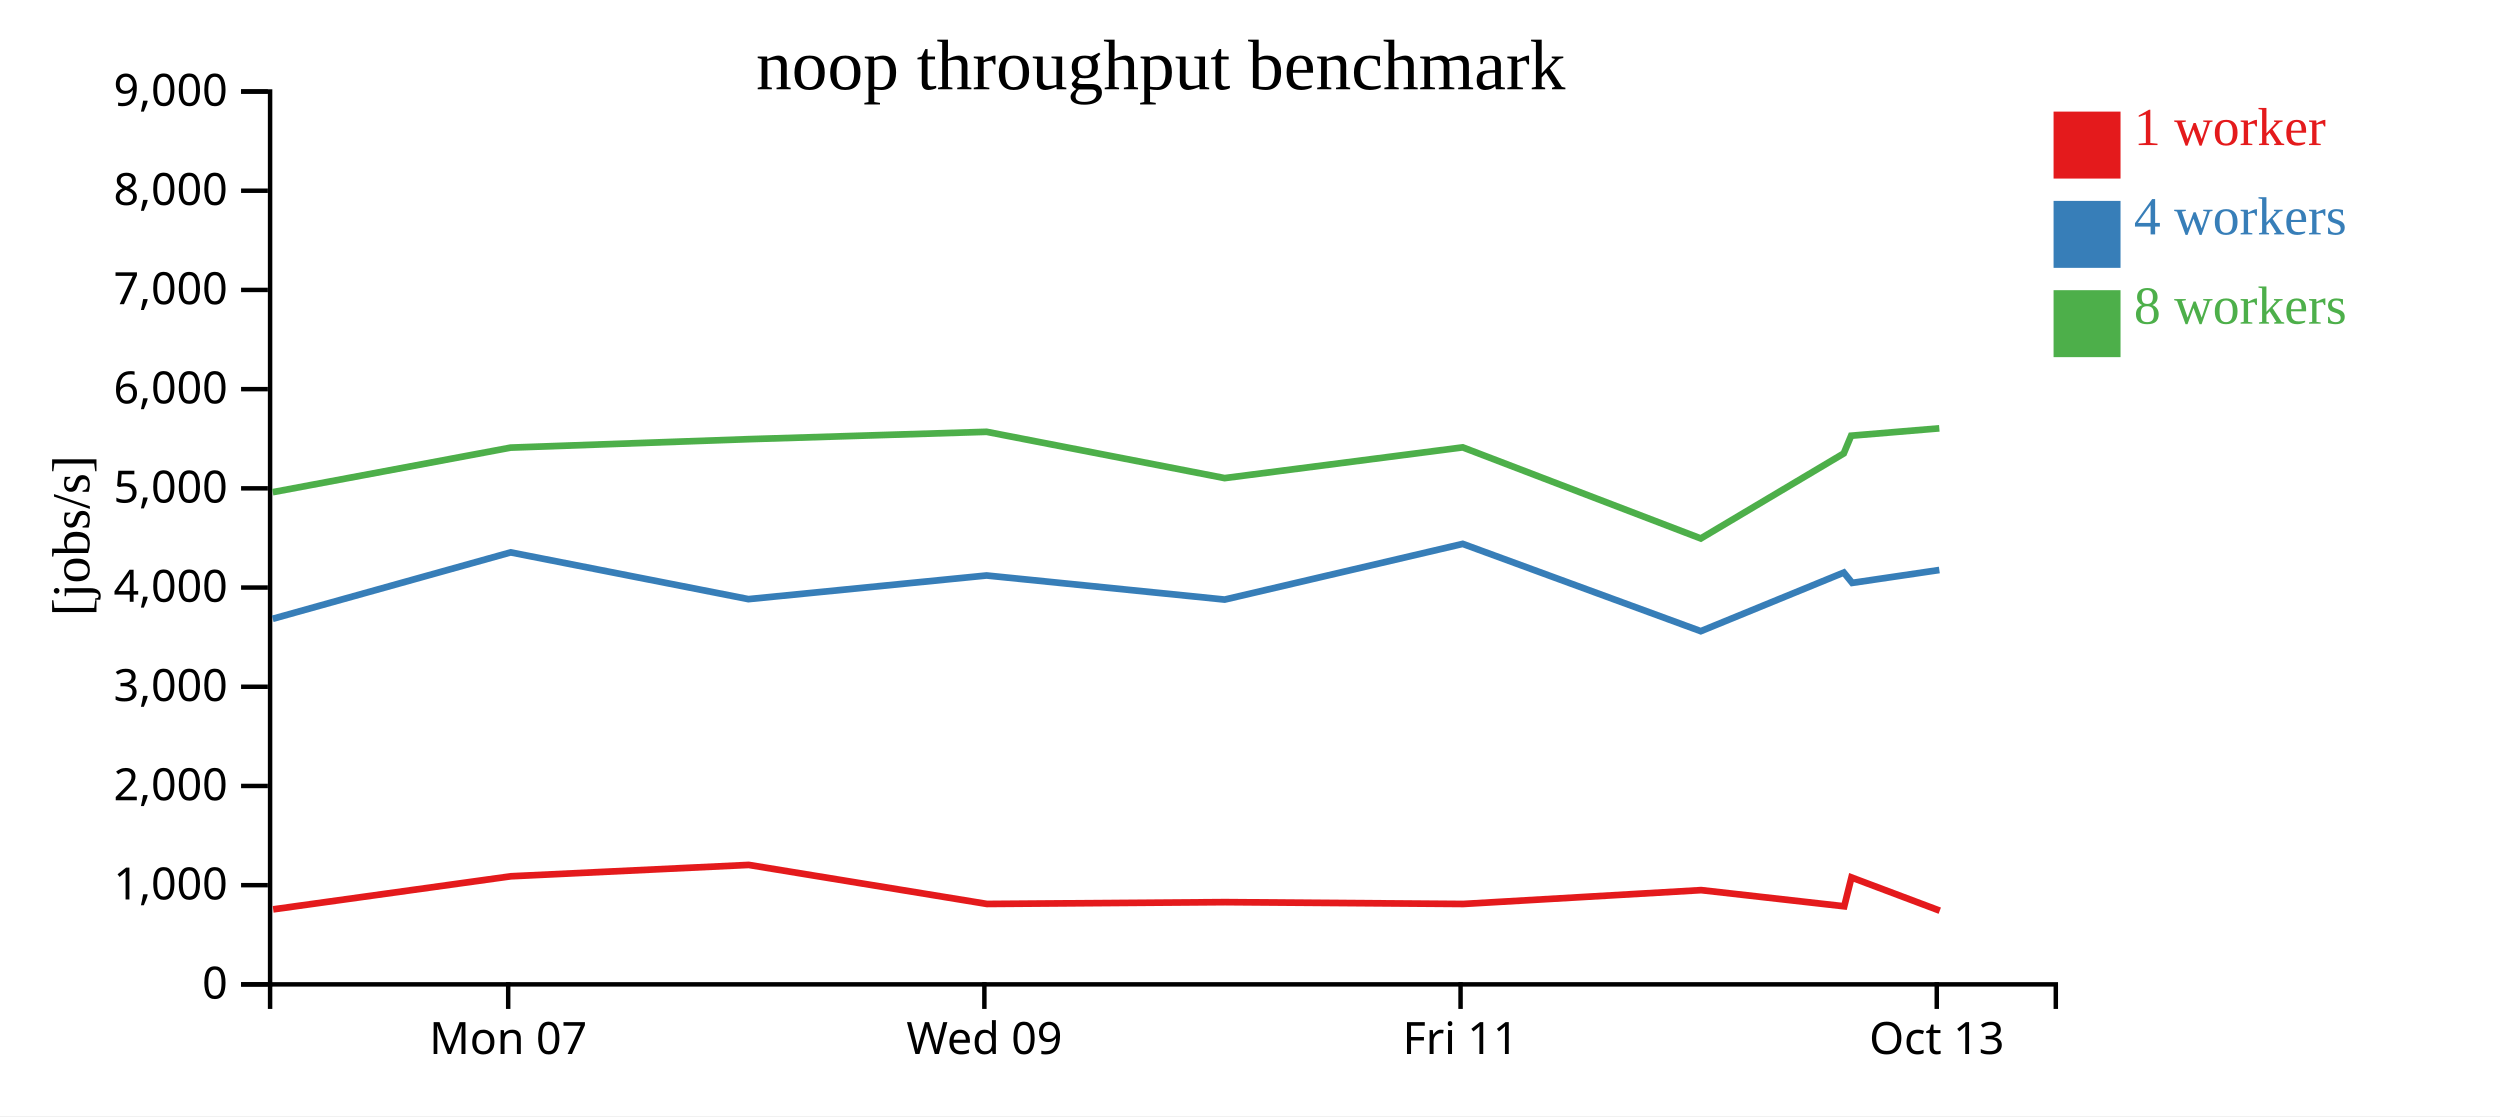
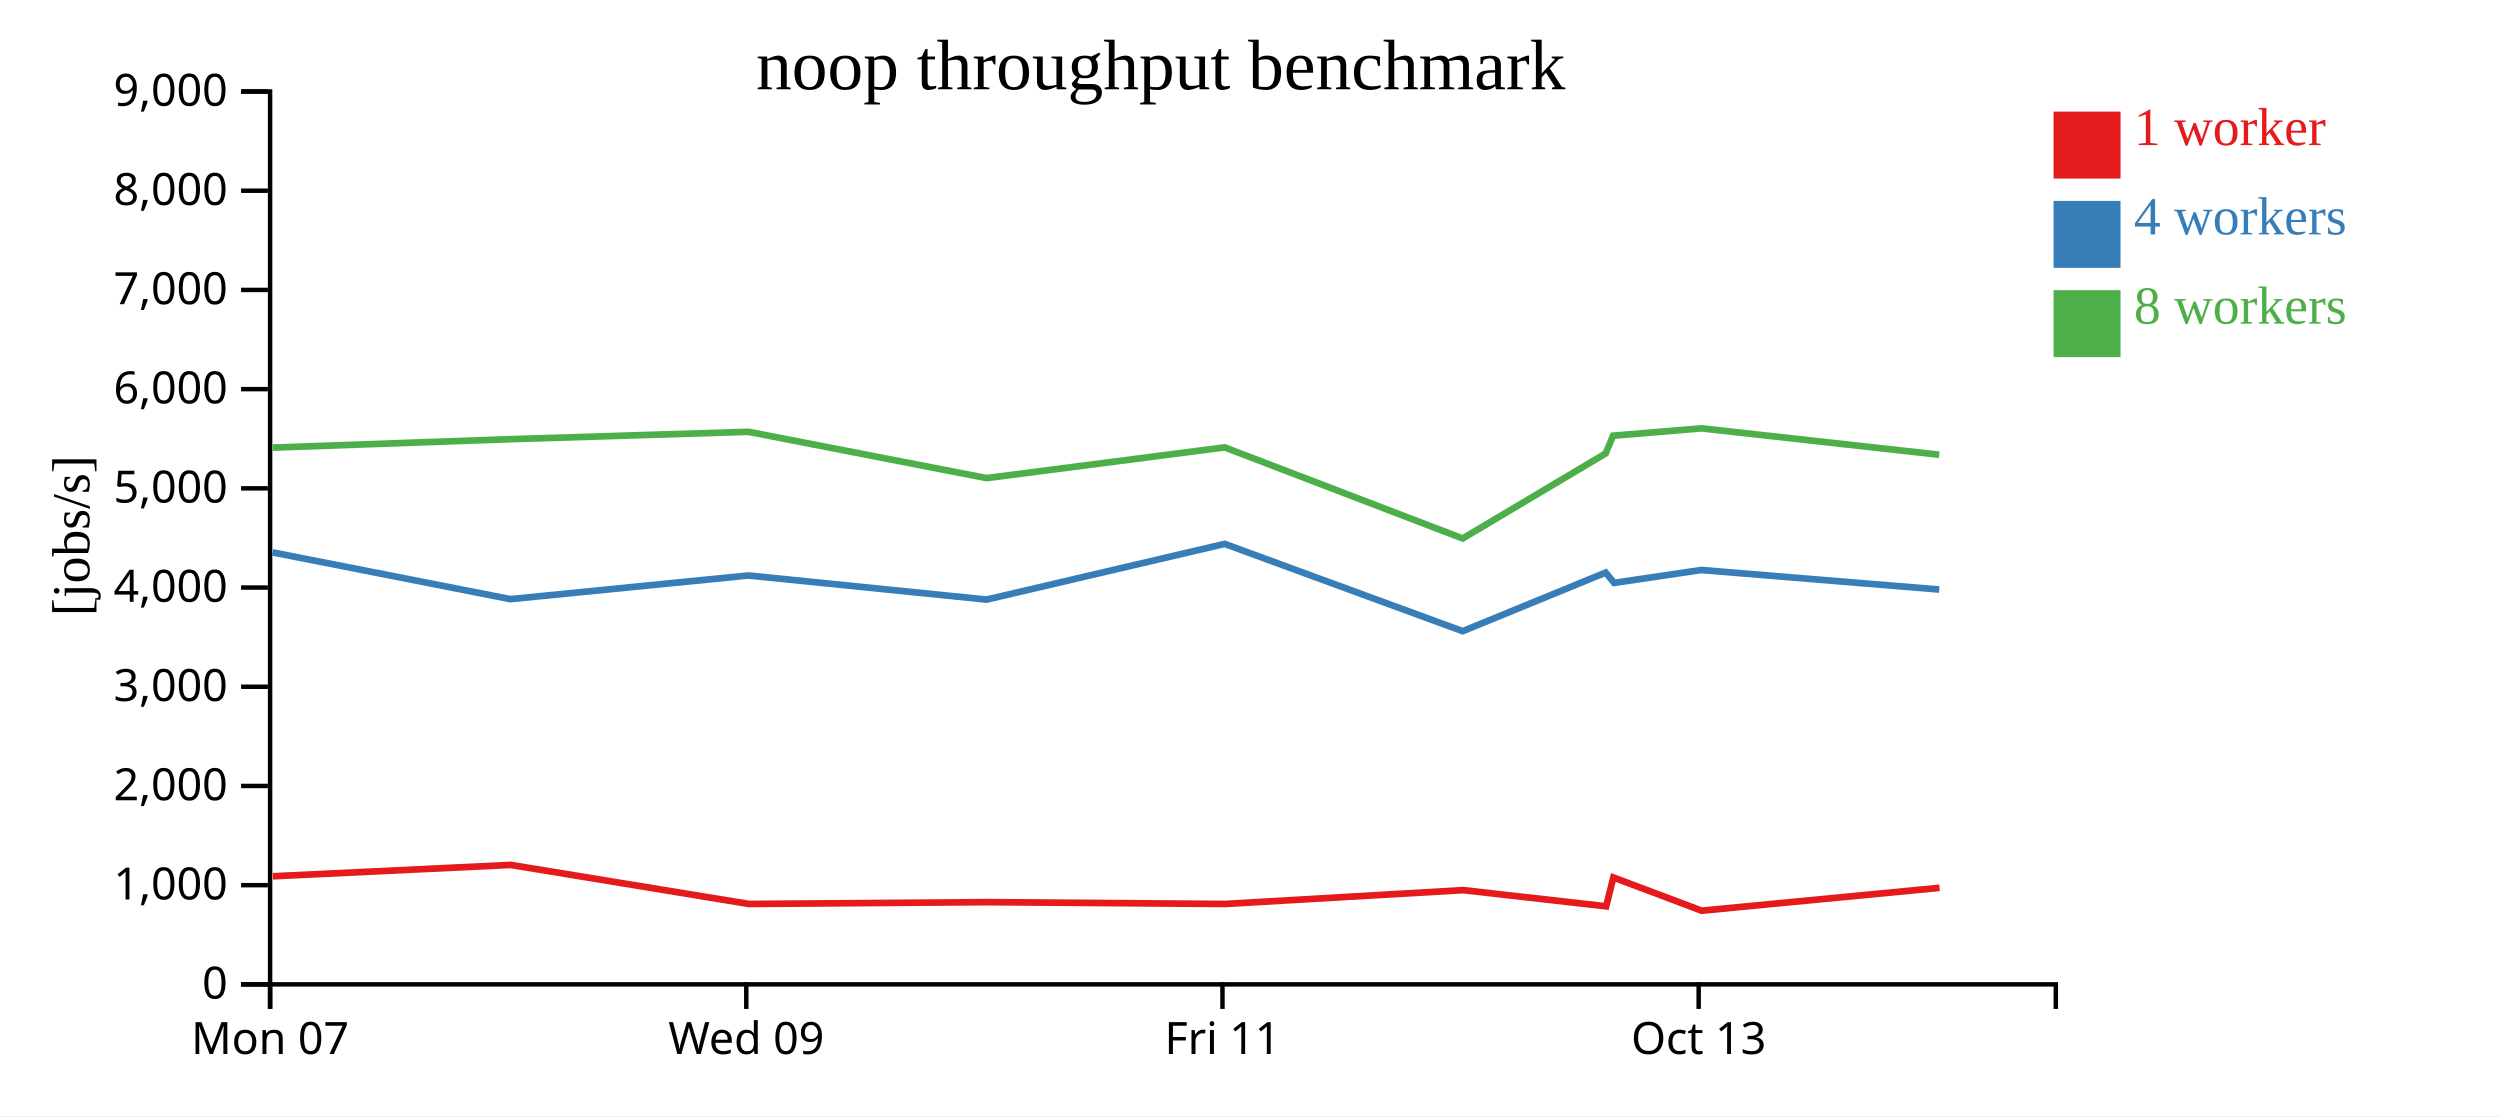
<svg xmlns="http://www.w3.org/2000/svg" width="560" height="250">
  <rect width="100%" height="100%" fill="white" />
  <g transform="translate(60,20)">
    <g transform="translate(0,200)" fill="none" font-size="10" font-family="sans-serif" text-anchor="middle">
      <path class="domain" stroke="currentColor" d="M0.5,6V0.5H400.5V6" />
-       <g class="tick" opacity="1" transform="translate(53.83333,0)">
+       <g class="tick" opacity="1" transform="translate(0.5,0)">
        <line stroke="currentColor" y2="6" />
        <text fill="currentColor" y="9" dy="0.71em">Mon 07</text>
      </g>
-       <g class="tick" opacity="1" transform="translate(160.5,0)">
+       <g class="tick" opacity="1" transform="translate(107.1667,0)">
        <line stroke="currentColor" y2="6" />
        <text fill="currentColor" y="9" dy="0.71em">Wed 09</text>
      </g>
-       <g class="tick" opacity="1" transform="translate(267.1667,0)">
+       <g class="tick" opacity="1" transform="translate(213.8333,0)">
        <line stroke="currentColor" y2="6" />
        <text fill="currentColor" y="9" dy="0.71em">Fri 11</text>
      </g>
-       <g class="tick" opacity="1" transform="translate(373.8333,0)">
+       <g class="tick" opacity="1" transform="translate(320.5,0)">
        <line stroke="currentColor" y2="6" />
        <text fill="currentColor" y="9" dy="0.71em">Oct 13</text>
      </g>
    </g>
    <g fill="none" font-size="10" font-family="sans-serif" text-anchor="end">
      <path class="domain" stroke="currentColor" d="M-6,200.5H0.5V0.5H-6" />
      <g class="tick" opacity="1" transform="translate(0,200.5)">
        <line stroke="currentColor" x2="-6" />
        <text fill="currentColor" x="-9" dy="0.32em">0</text>
      </g>
      <g class="tick" opacity="1" transform="translate(0,178.2778)">
        <line stroke="currentColor" x2="-6" />
        <text fill="currentColor" x="-9" dy="0.32em">1,000</text>
      </g>
      <g class="tick" opacity="1" transform="translate(0,156.0556)">
        <line stroke="currentColor" x2="-6" />
        <text fill="currentColor" x="-9" dy="0.32em">2,000</text>
      </g>
      <g class="tick" opacity="1" transform="translate(0,133.8333)">
        <line stroke="currentColor" x2="-6" />
        <text fill="currentColor" x="-9" dy="0.32em">3,000</text>
      </g>
      <g class="tick" opacity="1" transform="translate(0,111.6111)">
        <line stroke="currentColor" x2="-6" />
        <text fill="currentColor" x="-9" dy="0.32em">4,000</text>
      </g>
      <g class="tick" opacity="1" transform="translate(0,89.38889)">
        <line stroke="currentColor" x2="-6" />
        <text fill="currentColor" x="-9" dy="0.32em">5,000</text>
      </g>
      <g class="tick" opacity="1" transform="translate(0,67.16667)">
        <line stroke="currentColor" x2="-6" />
        <text fill="currentColor" x="-9" dy="0.32em">6,000</text>
      </g>
      <g class="tick" opacity="1" transform="translate(0,44.94444)">
        <line stroke="currentColor" x2="-6" />
        <text fill="currentColor" x="-9" dy="0.32em">7,000</text>
      </g>
      <g class="tick" opacity="1" transform="translate(0,22.72222)">
        <line stroke="currentColor" x2="-6" />
        <text fill="currentColor" x="-9" dy="0.32em">8,000</text>
      </g>
      <g class="tick" opacity="1" transform="translate(0,0.5)">
        <line stroke="currentColor" x2="-6" />
        <text fill="currentColor" x="-9" dy="0.32em">9,000</text>
      </g>
    </g>
    <text text-anchor="middle" style="font-size: 12px" transform="rotate(-90)" y="-40" x="-100">[jobs/s]</text>
    <text text-anchor="middle" style="font-size: 16px" y="0" x="200">noop throughput benchmark</text>
-     <path class="line" fill="none" stroke="#e41a1c" stroke-width="1.5" d="M1.187,183.699L54.448,176.286L107.713,173.741L161.085,182.486L214.412,182.081L267.751,182.49L321.048,179.389L353.109,183.011L354.728,176.551L374.511,183.993" />
-     <path class="line" fill="none" stroke="#377eb8" stroke-width="1.5" d="M1.08,118.613L54.381,103.735L107.644,114.207L160.999,108.909L214.322,114.307L267.651,101.831L320.972,121.384L353.013,108.253L354.892,110.567L374.414,107.681" />
-     <path class="line" fill="none" stroke="#4daf4a" stroke-width="1.5" d="M1.087,90.249L54.377,80.268L107.651,78.375L160.994,76.726L214.318,87.095L267.649,80.211L320.975,100.616L352.996,81.573L354.656,77.601L374.408,75.946" />
+     <path class="line" fill="none" stroke="#e41a1c" stroke-width="1.5" d="M1.115,176.286L54.38,173.741L107.752,182.486L161.078,182.081L214.418,182.49L267.715,179.389L299.776,183.011L301.394,176.551L321.178,183.993L374.459,178.871" />
+     <path class="line" fill="none" stroke="#377eb8" stroke-width="1.5" d="M1.047,103.735L54.311,114.207L107.666,108.909L160.988,114.307L214.318,101.831L267.639,121.384L299.68,108.253L301.559,110.567L321.081,107.681L374.387,112.057" />
+     <path class="line" fill="none" stroke="#4daf4a" stroke-width="1.5" d="M1.044,80.268L54.318,78.375L107.66,76.726L160.985,87.095L214.316,80.211L267.641,100.616L299.662,81.573L301.323,77.601L321.075,75.946L374.379,81.86" />
    <rect class="dot" x="400" y="5" width="15" height="15" style="fill: #e41a1c;" />
    <rect class="dot" x="400" y="25" width="15" height="15" style="fill: #377eb8;" />
    <rect class="dot" x="400" y="45" width="15" height="15" style="fill: #4daf4a;" />
    <text class="label" x="418" y="12.5" style="fill: #e41a1c; alignment-baseline: middle;" text-anchor="left">1 worker</text>
    <text class="label" x="418" y="32.5" style="fill: #377eb8; alignment-baseline: middle;" text-anchor="left">4 workers</text>
    <text class="label" x="418" y="52.5" style="fill: #4daf4a; alignment-baseline: middle;" text-anchor="left">8 workers</text>
  </g>
</svg>
